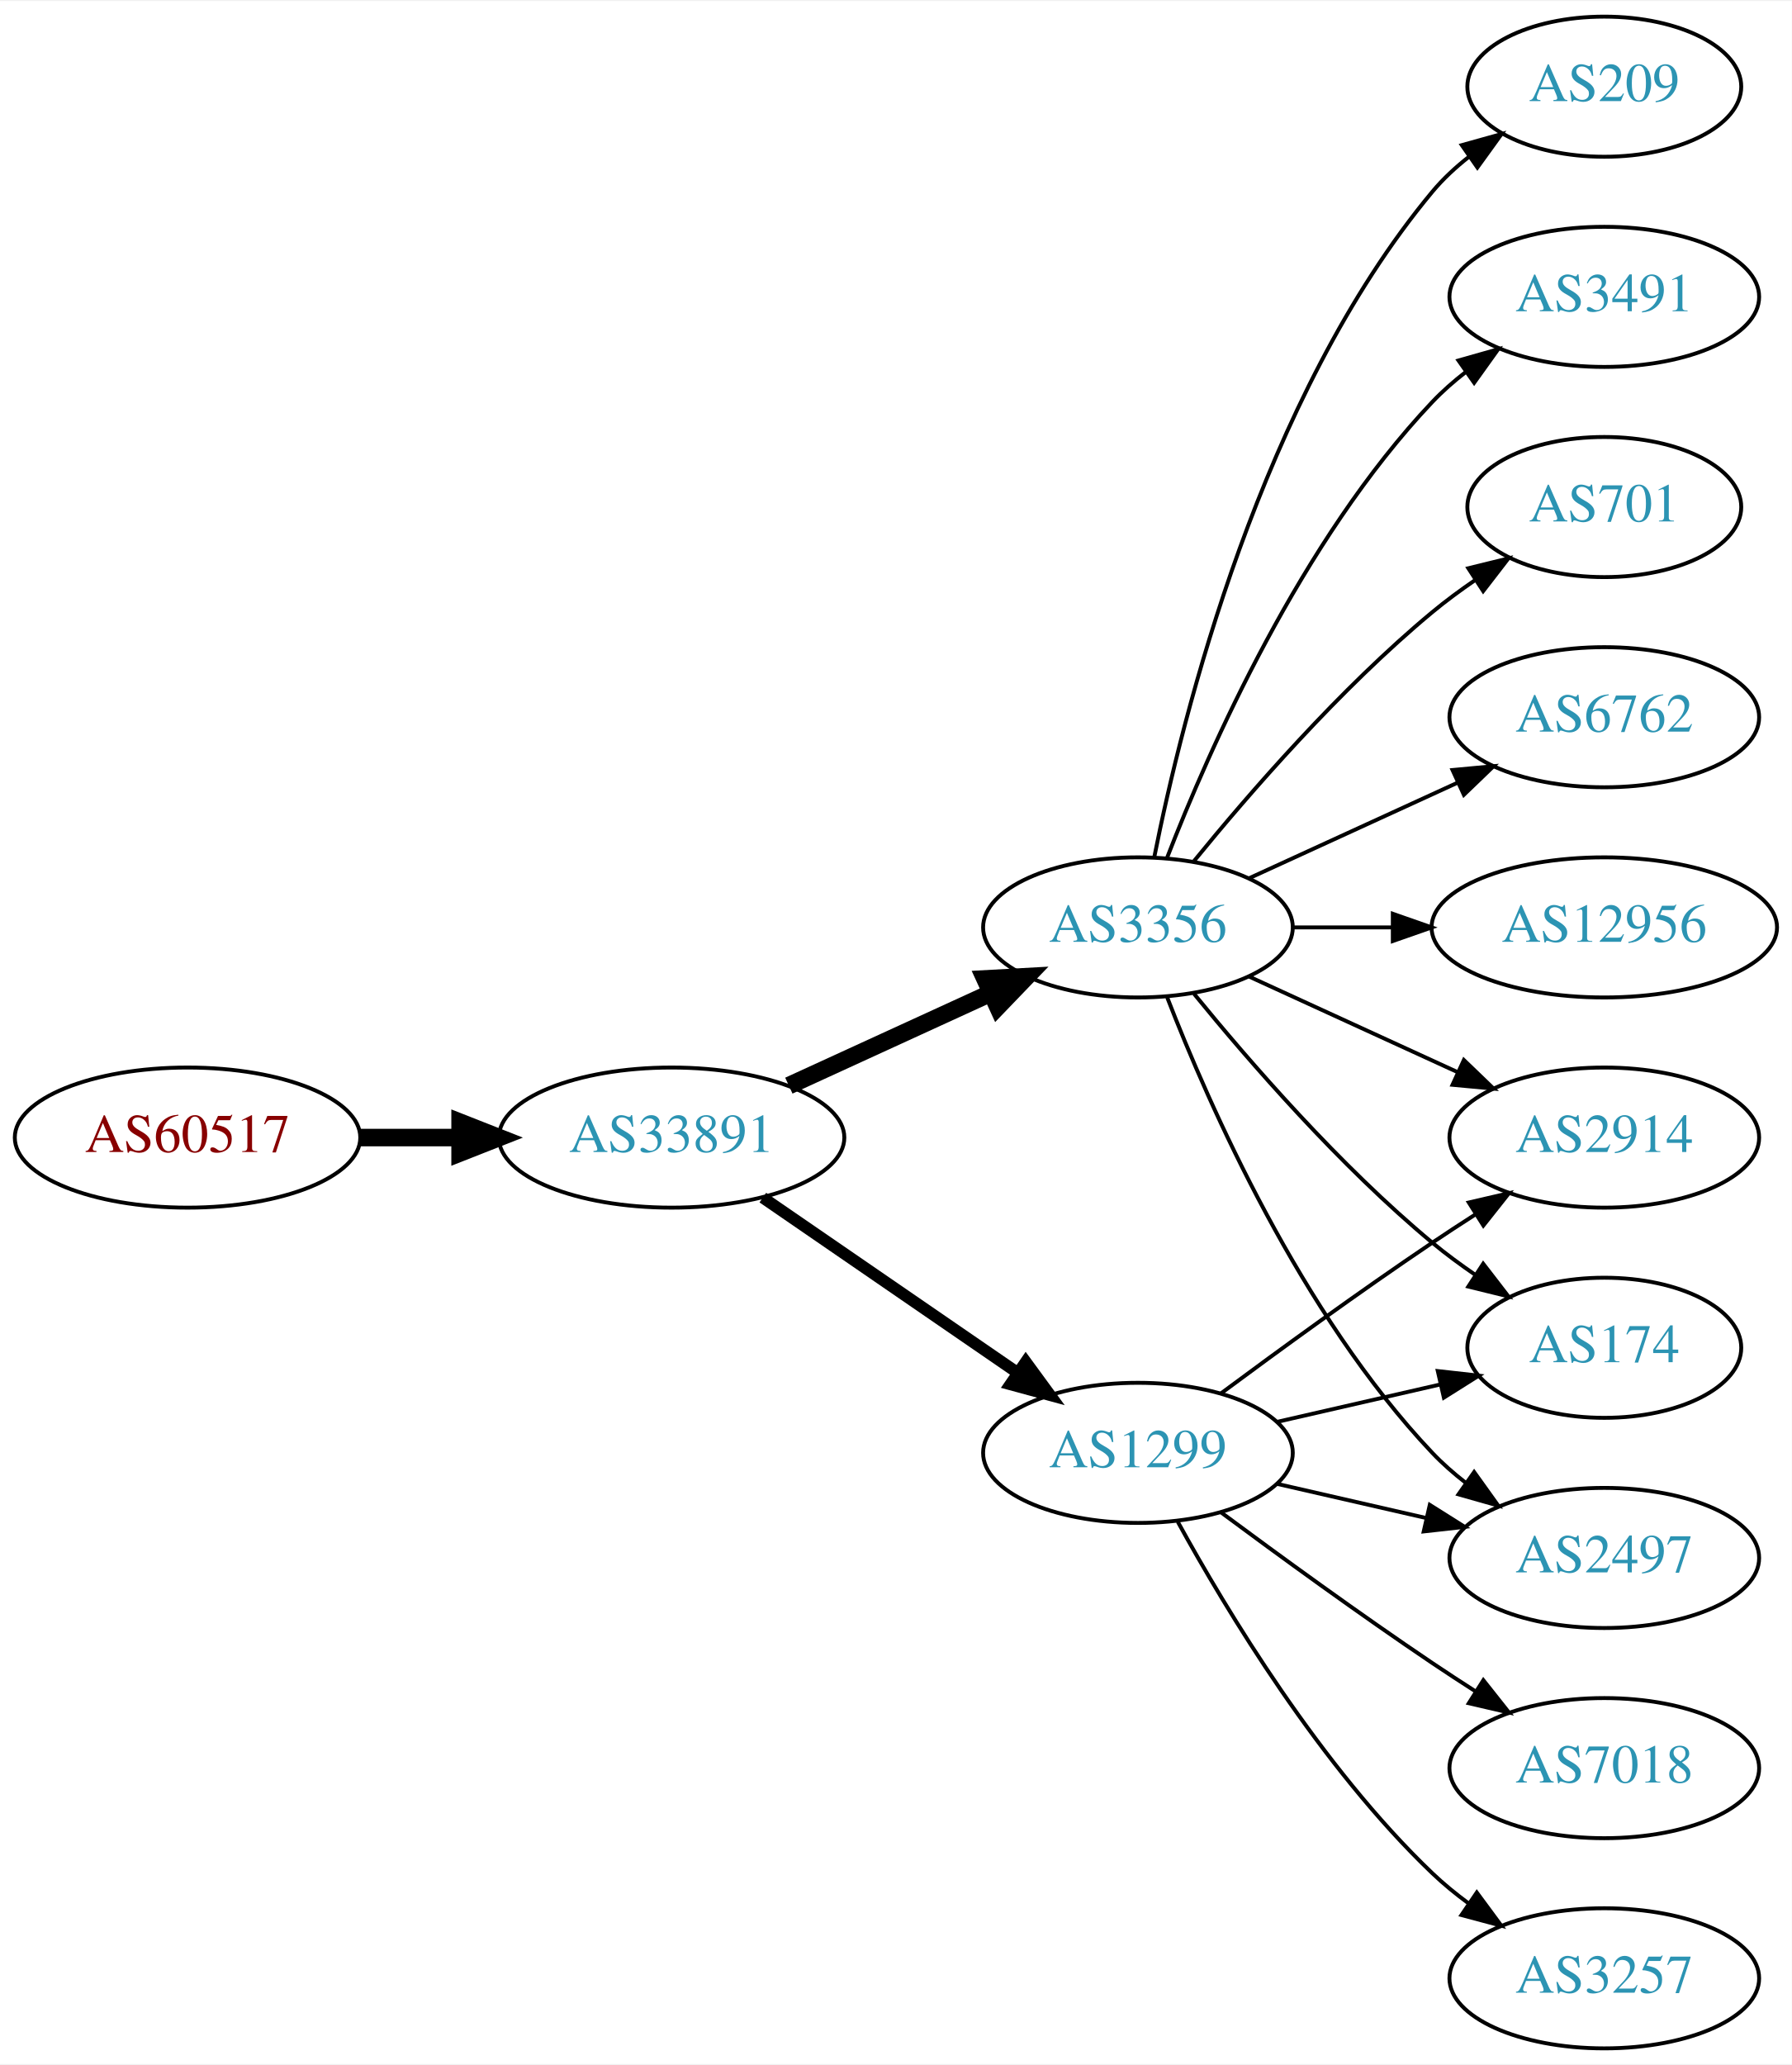
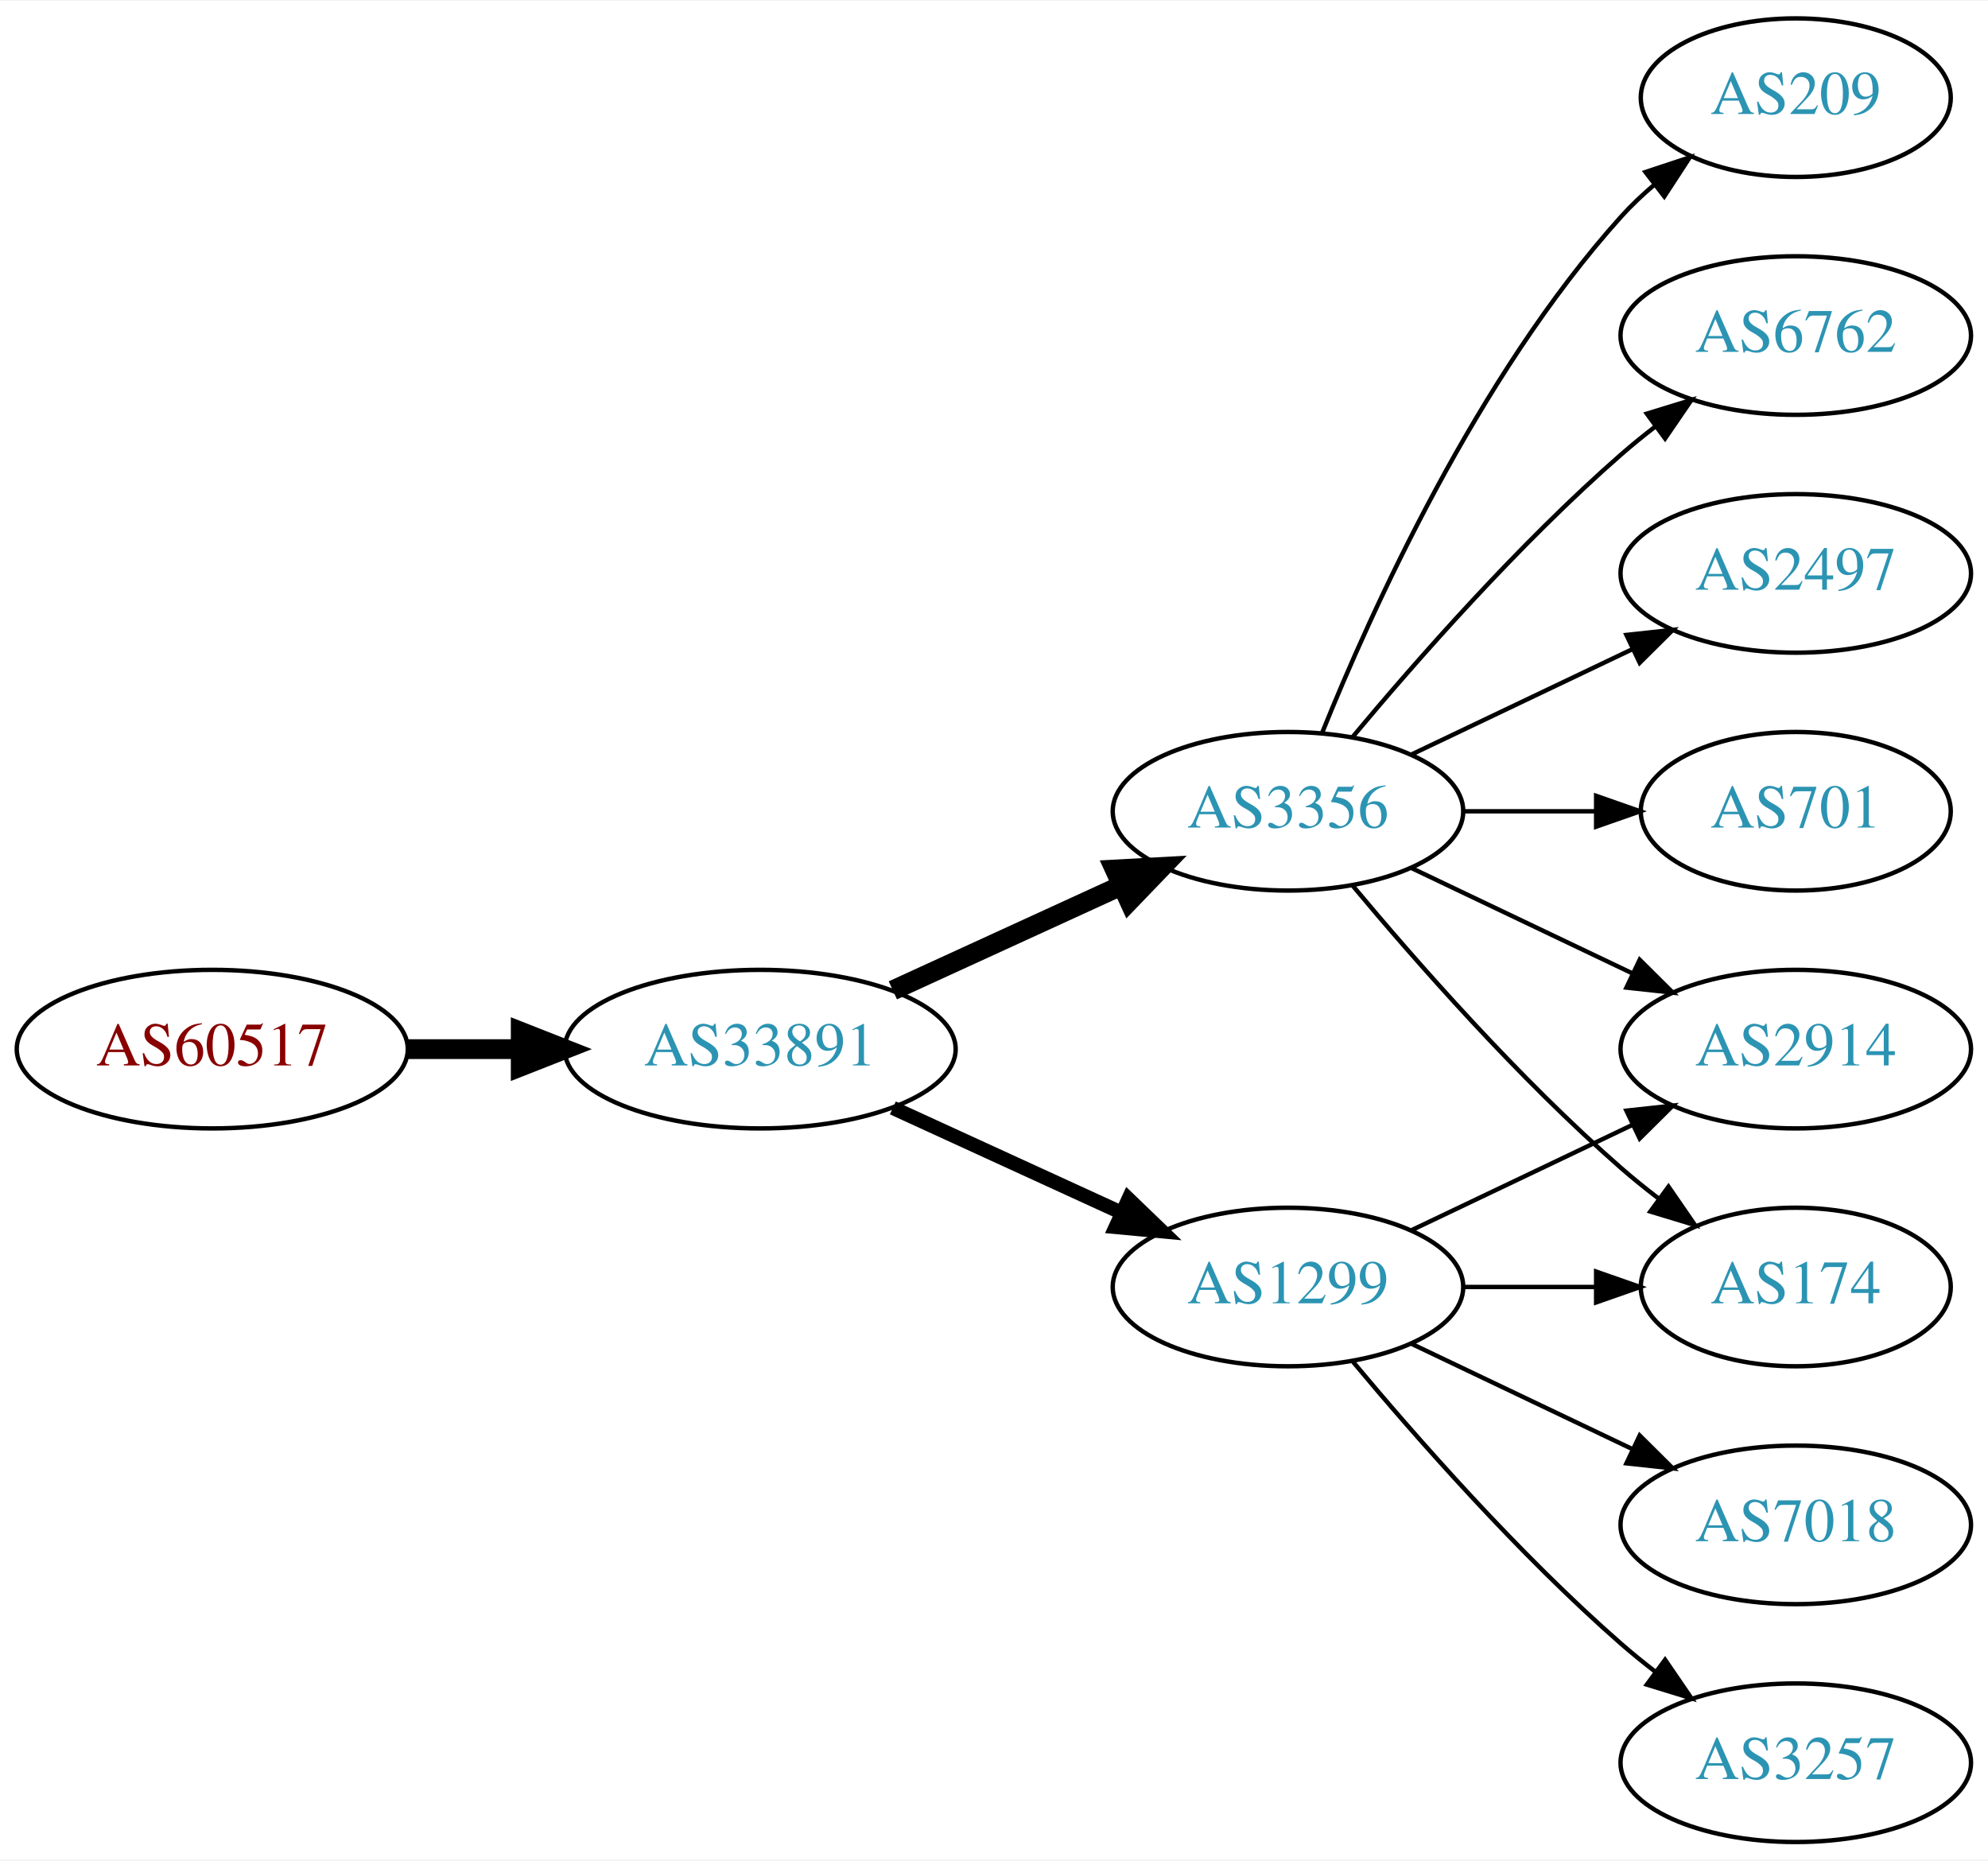
- <svg xmlns="http://www.w3.org/2000/svg" xmlns:xlink="http://www.w3.org/1999/xlink" width="460pt" height="530pt" viewBox="0.00 0.00 460.47 530.00">
-   <g id="graph0" class="graph" transform="scale(1 1) rotate(0) translate(4 526)">
-     <polygon fill="white" stroke="none" points="-4,4 -4,-526 456.469,-526 456.469,4 -4,4" />
+ <svg xmlns="http://www.w3.org/2000/svg" xmlns:xlink="http://www.w3.org/1999/xlink" width="451pt" height="422pt" viewBox="0.00 0.00 451.37 422.00">
+   <g id="graph0" class="graph" transform="scale(1 1) rotate(0) translate(4 418)">
+     <polygon fill="white" stroke="none" points="-4,4 -4,-418 447.37,-418 447.37,4 -4,4" />
    <g id="node1" class="node">
      <g id="a_node1">
        <a xlink:href="/asn/60517" xlink:title="AS60517 ~ AS-CABLEVISION [AT]">
-           <ellipse fill="#ffffff" stroke="black" cx="44.196" cy="-234" rx="44.393" ry="18" />
-           <text text-anchor="middle" x="44.196" y="-230.3" font-family="Times,serif" font-size="14.00" fill="#880000">AS60517</text>
+           <ellipse fill="#ffffff" stroke="black" cx="44.196" cy="-180" rx="44.393" ry="18" />
+           <text text-anchor="middle" x="44.196" y="-176.3" font-family="Times,serif" font-size="14.00" fill="#880000">AS60517</text>
        </a>
      </g>
    </g>
    <g id="node2" class="node">
      <g id="a_node2">
        <a xlink:href="/asn/33891" xlink:title="AS33891 ~ CORE-BACKBONE GMBH GLOBAL NETWORK [DE]">
-           <ellipse fill="#ffffff" stroke="black" cx="168.588" cy="-234" rx="44.393" ry="18" />
-           <text text-anchor="middle" x="168.588" y="-230.3" font-family="Times,serif" font-size="14.00" fill="#2c94b3">AS33891</text>
+           <ellipse fill="#ffffff" stroke="black" cx="168.588" cy="-180" rx="44.393" ry="18" />
+           <text text-anchor="middle" x="168.588" y="-176.3" font-family="Times,serif" font-size="14.00" fill="#2c94b3">AS33891</text>
        </a>
      </g>
    </g>
    <g id="edge1" class="edge">
-       <path fill="none" stroke="black" stroke-width="4.5" d="M88.692,-234C96.898,-234 105.569,-234 114.041,-234" />
-       <polygon fill="black" stroke="black" stroke-width="4.5" points="114.233,-237.938 124.233,-234 114.233,-230.063 114.233,-237.938" />
+       <path fill="none" stroke="black" stroke-width="4.5" d="M88.692,-180C96.898,-180 105.569,-180 114.041,-180" />
+       <polygon fill="black" stroke="black" stroke-width="4.5" points="114.233,-183.938 124.233,-180 114.233,-176.063 114.233,-183.938" />
    </g>
    <g id="node3" class="node">
      <g id="a_node3">
        <a xlink:href="/asn/1299" xlink:title="AS1299 ~ Telia Carrier [EU]">
-           <ellipse fill="#ffffff" stroke="black" cx="288.431" cy="-153" rx="39.794" ry="18" />
-           <text text-anchor="middle" x="288.431" y="-149.3" font-family="Times,serif" font-size="14.00" fill="#2c94b3">AS1299</text>
+           <ellipse fill="#ffffff" stroke="black" cx="288.431" cy="-126" rx="39.794" ry="18" />
+           <text text-anchor="middle" x="288.431" y="-122.3" font-family="Times,serif" font-size="14.00" fill="#2c94b3">AS1299</text>
        </a>
      </g>
    </g>
    <g id="edge2" class="edge">
-       <path fill="none" stroke="black" stroke-width="3" d="M192.031,-218.574C210.612,-205.802 237.173,-187.545 257.553,-173.537" />
-       <polygon fill="black" stroke="black" stroke-width="3" points="259.609,-176.371 265.867,-167.822 255.643,-170.602 259.609,-176.371" />
+       <path fill="none" stroke="black" stroke-width="3.214" d="M198.718,-166.652C214.329,-159.498 233.727,-150.609 250.399,-142.97" />
+       <polygon fill="black" stroke="black" stroke-width="3.214" points="252.218,-145.986 259.851,-138.638 249.302,-139.622 252.218,-145.986" />
    </g>
    <g id="node4" class="node">
      <g id="a_node4">
        <a xlink:href="/asn/3356" xlink:title="AS3356 ~ Level 3 Parent, LLC [US]">
-           <ellipse fill="#ffffff" stroke="black" cx="288.431" cy="-288" rx="39.794" ry="18" />
-           <text text-anchor="middle" x="288.431" y="-284.3" font-family="Times,serif" font-size="14.00" fill="#2c94b3">AS3356</text>
+           <ellipse fill="#ffffff" stroke="black" cx="288.431" cy="-234" rx="39.794" ry="18" />
+           <text text-anchor="middle" x="288.431" y="-230.3" font-family="Times,serif" font-size="14.00" fill="#2c94b3">AS3356</text>
        </a>
      </g>
    </g>
    <g id="edge3" class="edge">
-       <path fill="none" stroke="black" stroke-width="4.5" d="M198.718,-247.348C214.329,-254.502 233.727,-263.391 250.399,-271.03" />
-       <polygon fill="black" stroke="black" stroke-width="4.5" points="249.119,-274.775 259.851,-275.362 252.4,-267.616 249.119,-274.775" />
+       <path fill="none" stroke="black" stroke-width="4.5" d="M198.718,-193.348C214.329,-200.502 233.727,-209.391 250.399,-217.03" />
+       <polygon fill="black" stroke="black" stroke-width="4.5" points="249.119,-220.775 259.851,-221.362 252.4,-213.616 249.119,-220.775" />
+     </g>
+     <g id="node6" class="node">
+       <g id="a_node6">
+         <a xlink:href="/asn/2914" xlink:title="AS2914 ~ NTT America, Inc. [US]">
+           <ellipse fill="#ffffff" stroke="black" cx="403.724" cy="-180" rx="39.794" ry="18" />
+           <text text-anchor="middle" x="403.724" y="-176.3" font-family="Times,serif" font-size="14.00" fill="#2c94b3">AS2914</text>
+         </a>
+       </g>
+     </g>
+     <g id="edge12" class="edge">
+       <path fill="none" stroke="black" d="M316.567,-138.934C331.561,-146.081 350.382,-155.052 366.605,-162.785" />
+       <polygon fill="black" stroke="black" points="365.276,-166.028 375.809,-167.171 368.288,-159.709 365.276,-166.028" />
+     </g>
+     <g id="node9" class="node">
+       <g id="a_node9">
+         <a xlink:href="/asn/174" xlink:title="AS174 ~ Cogent Communications [US]">
+           <ellipse fill="#ffffff" stroke="black" cx="403.724" cy="-126" rx="35.194" ry="18" />
+           <text text-anchor="middle" x="403.724" y="-122.3" font-family="Times,serif" font-size="14.00" fill="#2c94b3">AS174</text>
+         </a>
+       </g>
+     </g>
+     <g id="edge13" class="edge">
+       <path fill="none" stroke="black" d="M328.103,-126C337.808,-126 348.299,-126 358.262,-126" />
+       <polygon fill="black" stroke="black" points="358.398,-129.5 368.398,-126 358.398,-122.5 358.398,-129.5" />
+     </g>
+     <g id="node11" class="node">
+       <g id="a_node11">
+         <a xlink:href="/asn/7018" xlink:title="AS7018 ~ AT&amp;T Services, Inc. [US]">
+           <ellipse fill="#ffffff" stroke="black" cx="403.724" cy="-72" rx="39.794" ry="18" />
+           <text text-anchor="middle" x="403.724" y="-68.3" font-family="Times,serif" font-size="14.00" fill="#2c94b3">AS7018</text>
+         </a>
+       </g>
+     </g>
+     <g id="edge10" class="edge">
+       <path fill="none" stroke="black" d="M316.567,-113.066C331.561,-105.919 350.382,-96.948 366.605,-89.215" />
+       <polygon fill="black" stroke="black" points="368.288,-92.291 375.809,-84.829 365.276,-85.972 368.288,-92.291" />
+     </g>
+     <g id="node12" class="node">
+       <g id="a_node12">
+         <a xlink:href="/asn/3257" xlink:title="AS3257 ~ GTT [DE]">
+           <ellipse fill="#ffffff" stroke="black" cx="403.724" cy="-18" rx="39.794" ry="18" />
+           <text text-anchor="middle" x="403.724" y="-14.3" font-family="Times,serif" font-size="14.00" fill="#2c94b3">AS3257</text>
+         </a>
+       </g>
+     </g>
+     <g id="edge11" class="edge">
+       <path fill="none" stroke="black" d="M303.061,-109.183C317.343,-92.071 340.89,-65.255 364.077,-45 366.543,-42.846 369.182,-40.706 371.879,-38.628" />
+       <polygon fill="black" stroke="black" points="374.052,-41.375 380.033,-32.63 369.904,-35.736 374.052,-41.375" />
    </g>
    <g id="node5" class="node">
      <g id="a_node5">
-         <a xlink:href="/asn/2914" xlink:title="AS2914 ~ NTT America, Inc. [US]">
-           <ellipse fill="#ffffff" stroke="black" cx="408.273" cy="-234" rx="39.794" ry="18" />
-           <text text-anchor="middle" x="408.273" y="-230.3" font-family="Times,serif" font-size="14.00" fill="#2c94b3">AS2914</text>
+         <a xlink:href="/asn/209" xlink:title="AS209 ~ CenturyLink Communications, LLC [US]">
+           <ellipse fill="#ffffff" stroke="black" cx="403.724" cy="-396" rx="35.194" ry="18" />
+           <text text-anchor="middle" x="403.724" y="-392.3" font-family="Times,serif" font-size="14.00" fill="#2c94b3">AS209</text>
        </a>
      </g>
    </g>
    <g id="edge4" class="edge">
-       <path fill="none" stroke="black" d="M309.761,-168.277C324.623,-179.304 345.368,-194.407 364.077,-207 367.626,-209.389 371.377,-211.839 375.125,-214.242" />
-       <polygon fill="black" stroke="black" points="373.451,-217.325 383.774,-219.712 377.193,-211.409 373.451,-217.325" />
-     </g>
-     <g id="node6" class="node">
-       <g id="a_node6">
-         <a xlink:href="/asn/174" xlink:title="AS174 ~ Cogent Communications [US]">
-           <ellipse fill="#ffffff" stroke="black" cx="408.273" cy="-180" rx="35.194" ry="18" />
-           <text text-anchor="middle" x="408.273" y="-176.3" font-family="Times,serif" font-size="14.00" fill="#2c94b3">AS174</text>
-         </a>
-       </g>
+       <path fill="none" stroke="black" d="M296.179,-251.787C307.23,-279.243 331.283,-332.578 364.077,-369 366.393,-371.572 368.998,-374.03 371.733,-376.343" />
+       <polygon fill="black" stroke="black" points="369.599,-379.117 379.656,-382.448 373.871,-373.572 369.599,-379.117" />
    </g>
    <g id="edge5" class="edge">
-       <path fill="none" stroke="black" d="M324.15,-160.955C337.243,-163.955 352.265,-167.396 365.906,-170.522" />
-       <polygon fill="black" stroke="black" points="365.484,-174.016 376.013,-172.838 367.047,-167.193 365.484,-174.016" />
+       <path fill="none" stroke="black" d="M316.567,-221.066C331.561,-213.919 350.382,-204.948 366.605,-197.215" />
+       <polygon fill="black" stroke="black" points="368.288,-200.291 375.809,-192.829 365.276,-193.972 368.288,-200.291" />
    </g>
    <g id="node7" class="node">
      <g id="a_node7">
-         <a xlink:href="/asn/7018" xlink:title="AS7018 ~ AT&amp;T Services, Inc. [US]">
-           <ellipse fill="#ffffff" stroke="black" cx="408.273" cy="-72" rx="39.794" ry="18" />
-           <text text-anchor="middle" x="408.273" y="-68.3" font-family="Times,serif" font-size="14.00" fill="#2c94b3">AS7018</text>
+         <a xlink:href="/asn/6762" xlink:title="AS6762 ~ TELECOM ITALIA SPARKLE S.p.A. [IT]">
+           <ellipse fill="#ffffff" stroke="black" cx="403.724" cy="-342" rx="39.794" ry="18" />
+           <text text-anchor="middle" x="403.724" y="-338.3" font-family="Times,serif" font-size="14.00" fill="#2c94b3">AS6762</text>
        </a>
      </g>
    </g>
    <g id="edge6" class="edge">
-       <path fill="none" stroke="black" d="M309.761,-137.723C324.623,-126.696 345.368,-111.593 364.077,-99 367.626,-96.611 371.377,-94.161 375.125,-91.758" />
-       <polygon fill="black" stroke="black" points="377.193,-94.591 383.774,-86.288 373.451,-88.675 377.193,-94.591" />
+       <path fill="none" stroke="black" d="M303.061,-250.817C317.343,-267.929 340.89,-294.745 364.077,-315 366.543,-317.154 369.182,-319.294 371.879,-321.372" />
+       <polygon fill="black" stroke="black" points="369.904,-324.264 380.033,-327.37 374.052,-318.625 369.904,-324.264" />
    </g>
    <g id="node8" class="node">
      <g id="a_node8">
-         <a xlink:href="/asn/3257" xlink:title="AS3257 ~ GTT [DE]">
-           <ellipse fill="#ffffff" stroke="black" cx="408.273" cy="-18" rx="39.794" ry="18" />
-           <text text-anchor="middle" x="408.273" y="-14.3" font-family="Times,serif" font-size="14.00" fill="#2c94b3">AS3257</text>
+         <a xlink:href="/asn/2497" xlink:title="AS2497 ~ Internet Initiative Japan Inc. [JP]">
+           <ellipse fill="#ffffff" stroke="black" cx="403.724" cy="-288" rx="39.794" ry="18" />
+           <text text-anchor="middle" x="403.724" y="-284.3" font-family="Times,serif" font-size="14.00" fill="#2c94b3">AS2497</text>
        </a>
      </g>
    </g>
    <g id="edge7" class="edge">
-       <path fill="none" stroke="black" d="M298.672,-135.287C311.218,-112.439 335.394,-72.389 364.077,-45 366.946,-42.261 370.134,-39.653 373.443,-37.215" />
-       <polygon fill="black" stroke="black" points="375.507,-40.044 381.803,-31.523 371.567,-34.258 375.507,-40.044" />
-     </g>
-     <g id="node9" class="node">
-       <g id="a_node9">
-         <a xlink:href="/asn/2497" xlink:title="AS2497 ~ Internet Initiative Japan Inc. [JP]">
-           <ellipse fill="#ffffff" stroke="black" cx="408.273" cy="-126" rx="39.794" ry="18" />
-           <text text-anchor="middle" x="408.273" y="-122.3" font-family="Times,serif" font-size="14.00" fill="#2c94b3">AS2497</text>
-         </a>
-       </g>
+       <path fill="none" stroke="black" d="M316.567,-246.934C331.561,-254.081 350.382,-263.052 366.605,-270.785" />
+       <polygon fill="black" stroke="black" points="365.276,-274.028 375.809,-275.171 368.288,-267.709 365.276,-274.028" />
    </g>
    <g id="edge8" class="edge">
-       <path fill="none" stroke="black" d="M324.15,-145.045C336.15,-142.296 349.771,-139.175 362.463,-136.267" />
-       <polygon fill="black" stroke="black" points="363.429,-139.636 372.395,-133.991 361.866,-132.813 363.429,-139.636" />
-     </g>
-     <g id="edge10" class="edge">
-       <path fill="none" stroke="black" d="M317.06,-275.339C333.017,-268.027 353.287,-258.739 370.57,-250.819" />
-       <polygon fill="black" stroke="black" points="372.185,-253.929 379.818,-246.581 369.269,-247.565 372.185,-253.929" />
-     </g>
-     <g id="edge12" class="edge">
-       <path fill="none" stroke="black" d="M302.85,-270.935C316.964,-253.625 340.379,-226.655 364.077,-207 367.54,-204.128 371.333,-201.331 375.187,-198.692" />
-       <polygon fill="black" stroke="black" points="377.149,-201.592 383.62,-193.203 373.33,-195.725 377.149,-201.592" />
-     </g>
-     <g id="edge15" class="edge">
-       <path fill="none" stroke="black" d="M295.954,-270.006C306.704,-242.272 330.362,-188.571 364.077,-153 366.663,-150.272 369.581,-147.706 372.649,-145.323" />
-       <polygon fill="black" stroke="black" points="374.827,-148.07 380.997,-139.457 370.803,-142.342 374.827,-148.07" />
+       <path fill="none" stroke="black" d="M303.061,-217.183C317.343,-200.071 340.89,-173.255 364.077,-153 366.747,-150.668 369.62,-148.352 372.55,-146.114" />
+       <polygon fill="black" stroke="black" points="374.828,-148.784 380.841,-140.061 370.701,-143.13 374.828,-148.784" />
    </g>
    <g id="node10" class="node">
      <g id="a_node10">
-         <a xlink:href="/asn/209" xlink:title="AS209 ~ CenturyLink Communications, LLC [US]">
-           <ellipse fill="#ffffff" stroke="black" cx="408.273" cy="-504" rx="35.194" ry="18" />
-           <text text-anchor="middle" x="408.273" y="-500.3" font-family="Times,serif" font-size="14.00" fill="#2c94b3">AS209</text>
+         <a xlink:href="/asn/701" xlink:title="AS701 ~ UUNET [US]">
+           <ellipse fill="#ffffff" stroke="black" cx="403.724" cy="-234" rx="35.194" ry="18" />
+           <text text-anchor="middle" x="403.724" y="-230.3" font-family="Times,serif" font-size="14.00" fill="#2c94b3">AS701</text>
        </a>
      </g>
    </g>
    <g id="edge9" class="edge">
-       <path fill="none" stroke="black" d="M292.629,-306.073C299.793,-342.141 320.067,-424.125 364.077,-477 366.814,-480.288 370.059,-483.298 373.522,-486.017" />
-       <polygon fill="black" stroke="black" points="371.658,-488.983 381.863,-491.827 375.659,-483.239 371.658,-488.983" />
-     </g>
-     <g id="node11" class="node">
-       <g id="a_node11">
-         <a xlink:href="/asn/3491" xlink:title="AS3491 ~ PCCW Global, Inc. [US]">
-           <ellipse fill="#ffffff" stroke="black" cx="408.273" cy="-450" rx="39.794" ry="18" />
-           <text text-anchor="middle" x="408.273" y="-446.3" font-family="Times,serif" font-size="14.00" fill="#2c94b3">AS3491</text>
-         </a>
-       </g>
-     </g>
-     <g id="edge11" class="edge">
-       <path fill="none" stroke="black" d="M295.954,-305.994C306.704,-333.728 330.362,-387.429 364.077,-423 366.663,-425.728 369.581,-428.294 372.649,-430.677" />
-       <polygon fill="black" stroke="black" points="370.803,-433.658 380.997,-436.543 374.827,-427.93 370.803,-433.658" />
-     </g>
-     <g id="node12" class="node">
-       <g id="a_node12">
-         <a xlink:href="/asn/701" xlink:title="AS701 ~ UUNET [US]">
-           <ellipse fill="#ffffff" stroke="black" cx="408.273" cy="-396" rx="35.194" ry="18" />
-           <text text-anchor="middle" x="408.273" y="-392.3" font-family="Times,serif" font-size="14.00" fill="#2c94b3">AS701</text>
-         </a>
-       </g>
-     </g>
-     <g id="edge13" class="edge">
-       <path fill="none" stroke="black" d="M302.85,-305.065C316.964,-322.375 340.379,-349.345 364.077,-369 367.54,-371.872 371.333,-374.669 375.187,-377.308" />
-       <polygon fill="black" stroke="black" points="373.33,-380.275 383.62,-382.797 377.149,-374.408 373.33,-380.275" />
-     </g>
-     <g id="node13" class="node">
-       <g id="a_node13">
-         <a xlink:href="/asn/6762" xlink:title="AS6762 ~ TELECOM ITALIA SPARKLE S.p.A. [IT]">
-           <ellipse fill="#ffffff" stroke="black" cx="408.273" cy="-342" rx="39.794" ry="18" />
-           <text text-anchor="middle" x="408.273" y="-338.3" font-family="Times,serif" font-size="14.00" fill="#2c94b3">AS6762</text>
-         </a>
-       </g>
-     </g>
-     <g id="edge14" class="edge">
-       <path fill="none" stroke="black" d="M317.06,-300.661C333.017,-307.973 353.287,-317.261 370.57,-325.181" />
-       <polygon fill="black" stroke="black" points="369.269,-328.435 379.818,-329.419 372.185,-322.071 369.269,-328.435" />
-     </g>
-     <g id="node14" class="node">
-       <g id="a_node14">
-         <a xlink:href="/asn/12956" xlink:title="AS12956 ~ TELXIUS [ES]">
-           <ellipse fill="#ffffff" stroke="black" cx="408.273" cy="-288" rx="44.393" ry="18" />
-           <text text-anchor="middle" x="408.273" y="-284.3" font-family="Times,serif" font-size="14.00" fill="#2c94b3">AS12956</text>
-         </a>
-       </g>
-     </g>
-     <g id="edge16" class="edge">
-       <path fill="none" stroke="black" d="M328.343,-288C336.446,-288 345.121,-288 353.648,-288" />
-       <polygon fill="black" stroke="black" points="353.925,-291.5 363.925,-288 353.925,-284.5 353.925,-291.5" />
+       <path fill="none" stroke="black" d="M328.103,-234C337.808,-234 348.299,-234 358.262,-234" />
+       <polygon fill="black" stroke="black" points="358.398,-237.5 368.398,-234 358.398,-230.5 358.398,-237.5" />
    </g>
  </g>
</svg>
